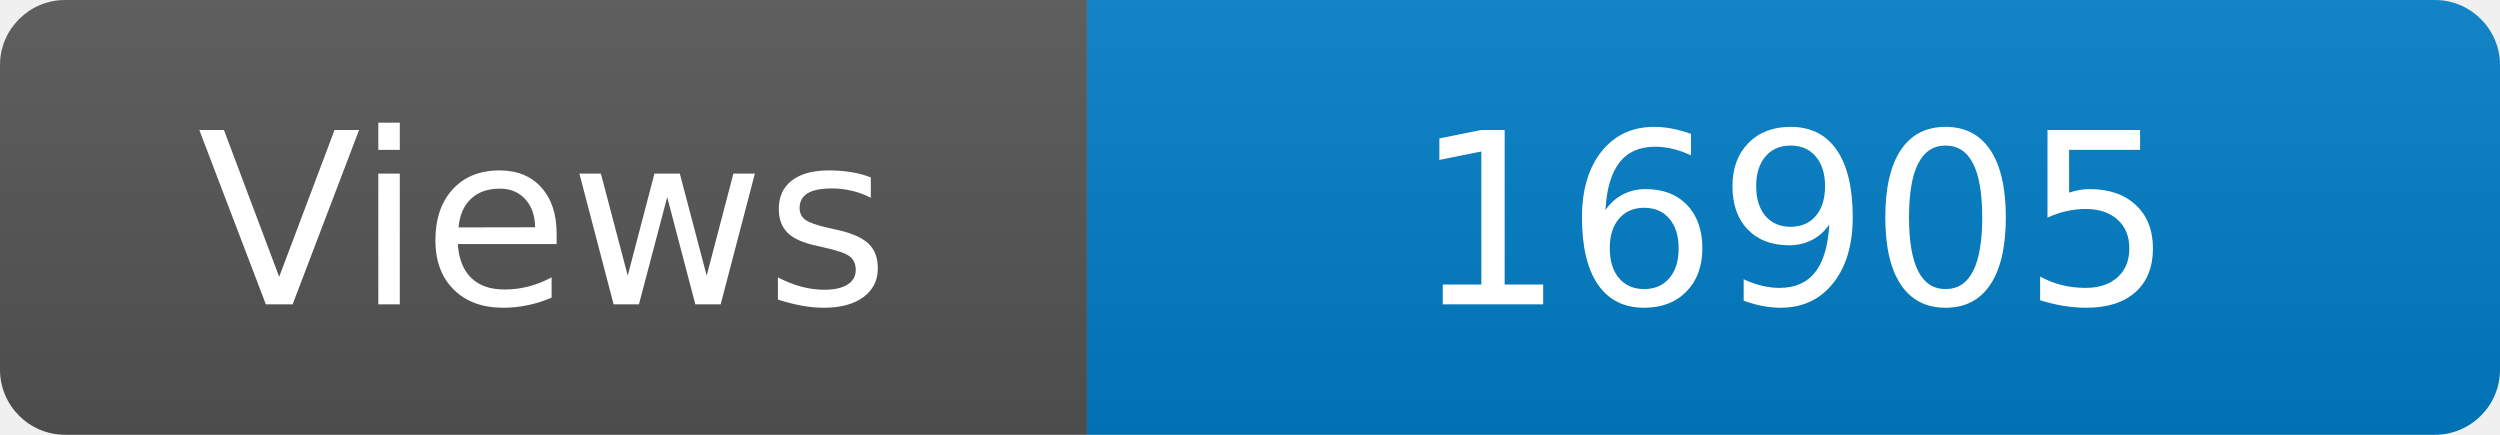
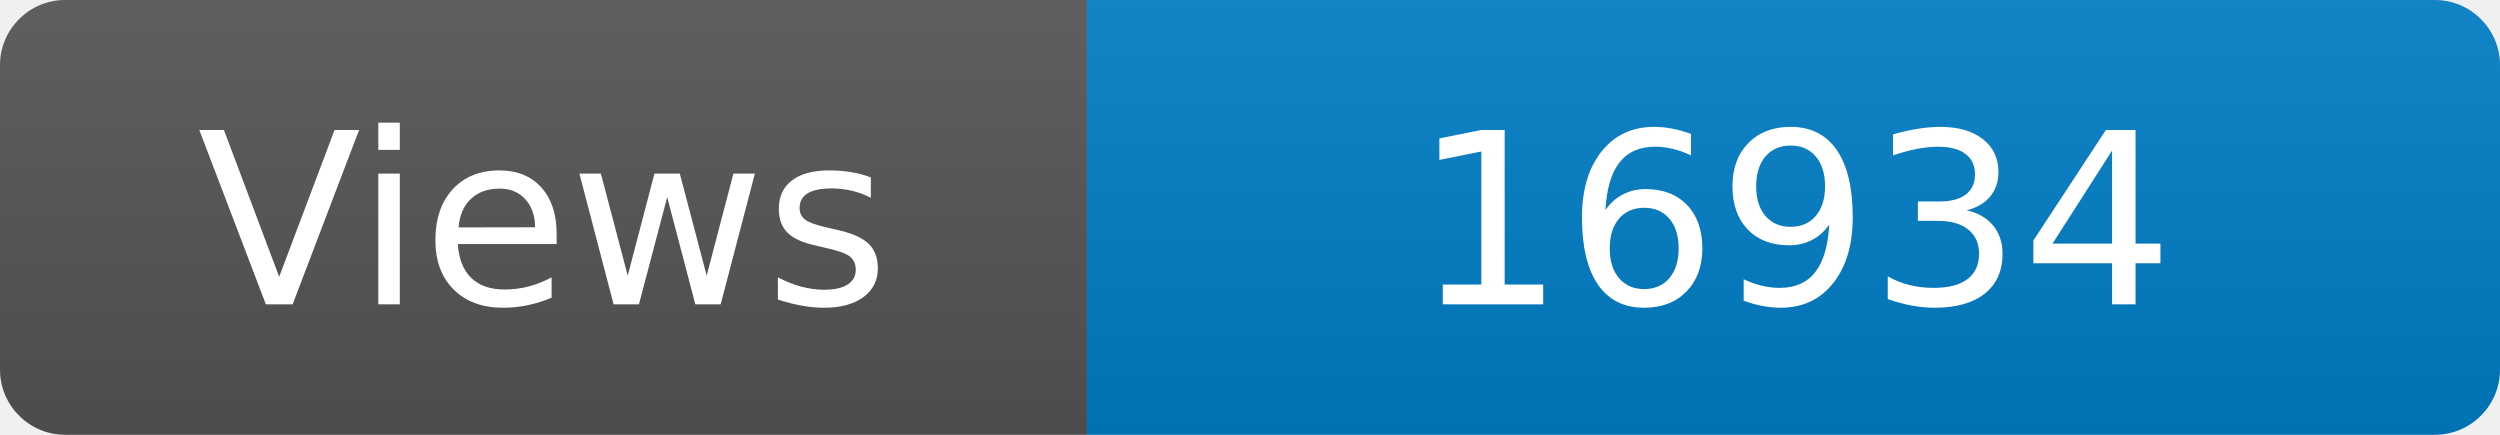
<svg xmlns="http://www.w3.org/2000/svg" width="115" height="20" role="img" aria-label="Maintained?: yes">
  <linearGradient id="s" x2="0" y2="100%">
    <stop offset="0" stop-color="#bbb" stop-opacity=".1" />
    <stop offset="1" stop-opacity=".1" />
  </linearGradient>
  <clipPath id="r">
    <rect width="115" height="20" rx="3" fill="#fff" />
  </clipPath>
  <g clip-path="url(#r)">
    <rect width="50" height="20" fill="#555" />
    <rect x="50" width="160" height="20" fill="#007ec6" />
    <rect width="115" height="20" fill="url(#s)" />
  </g>
  <g fill="#fff" text-anchor="middle" font-family="Verdana,Geneva,DejaVu Sans,sans-serif" font-size="110">
    <text x="250" y="140" transform="scale(.1)" fill="#fff">Views</text>
-     <text x="825" y="140" transform="scale(.1)" fill="#fff">16905</text>
+     <text x="825" y="140" transform="scale(.1)" fill="#fff">16934</text>
  </g>
</svg>
